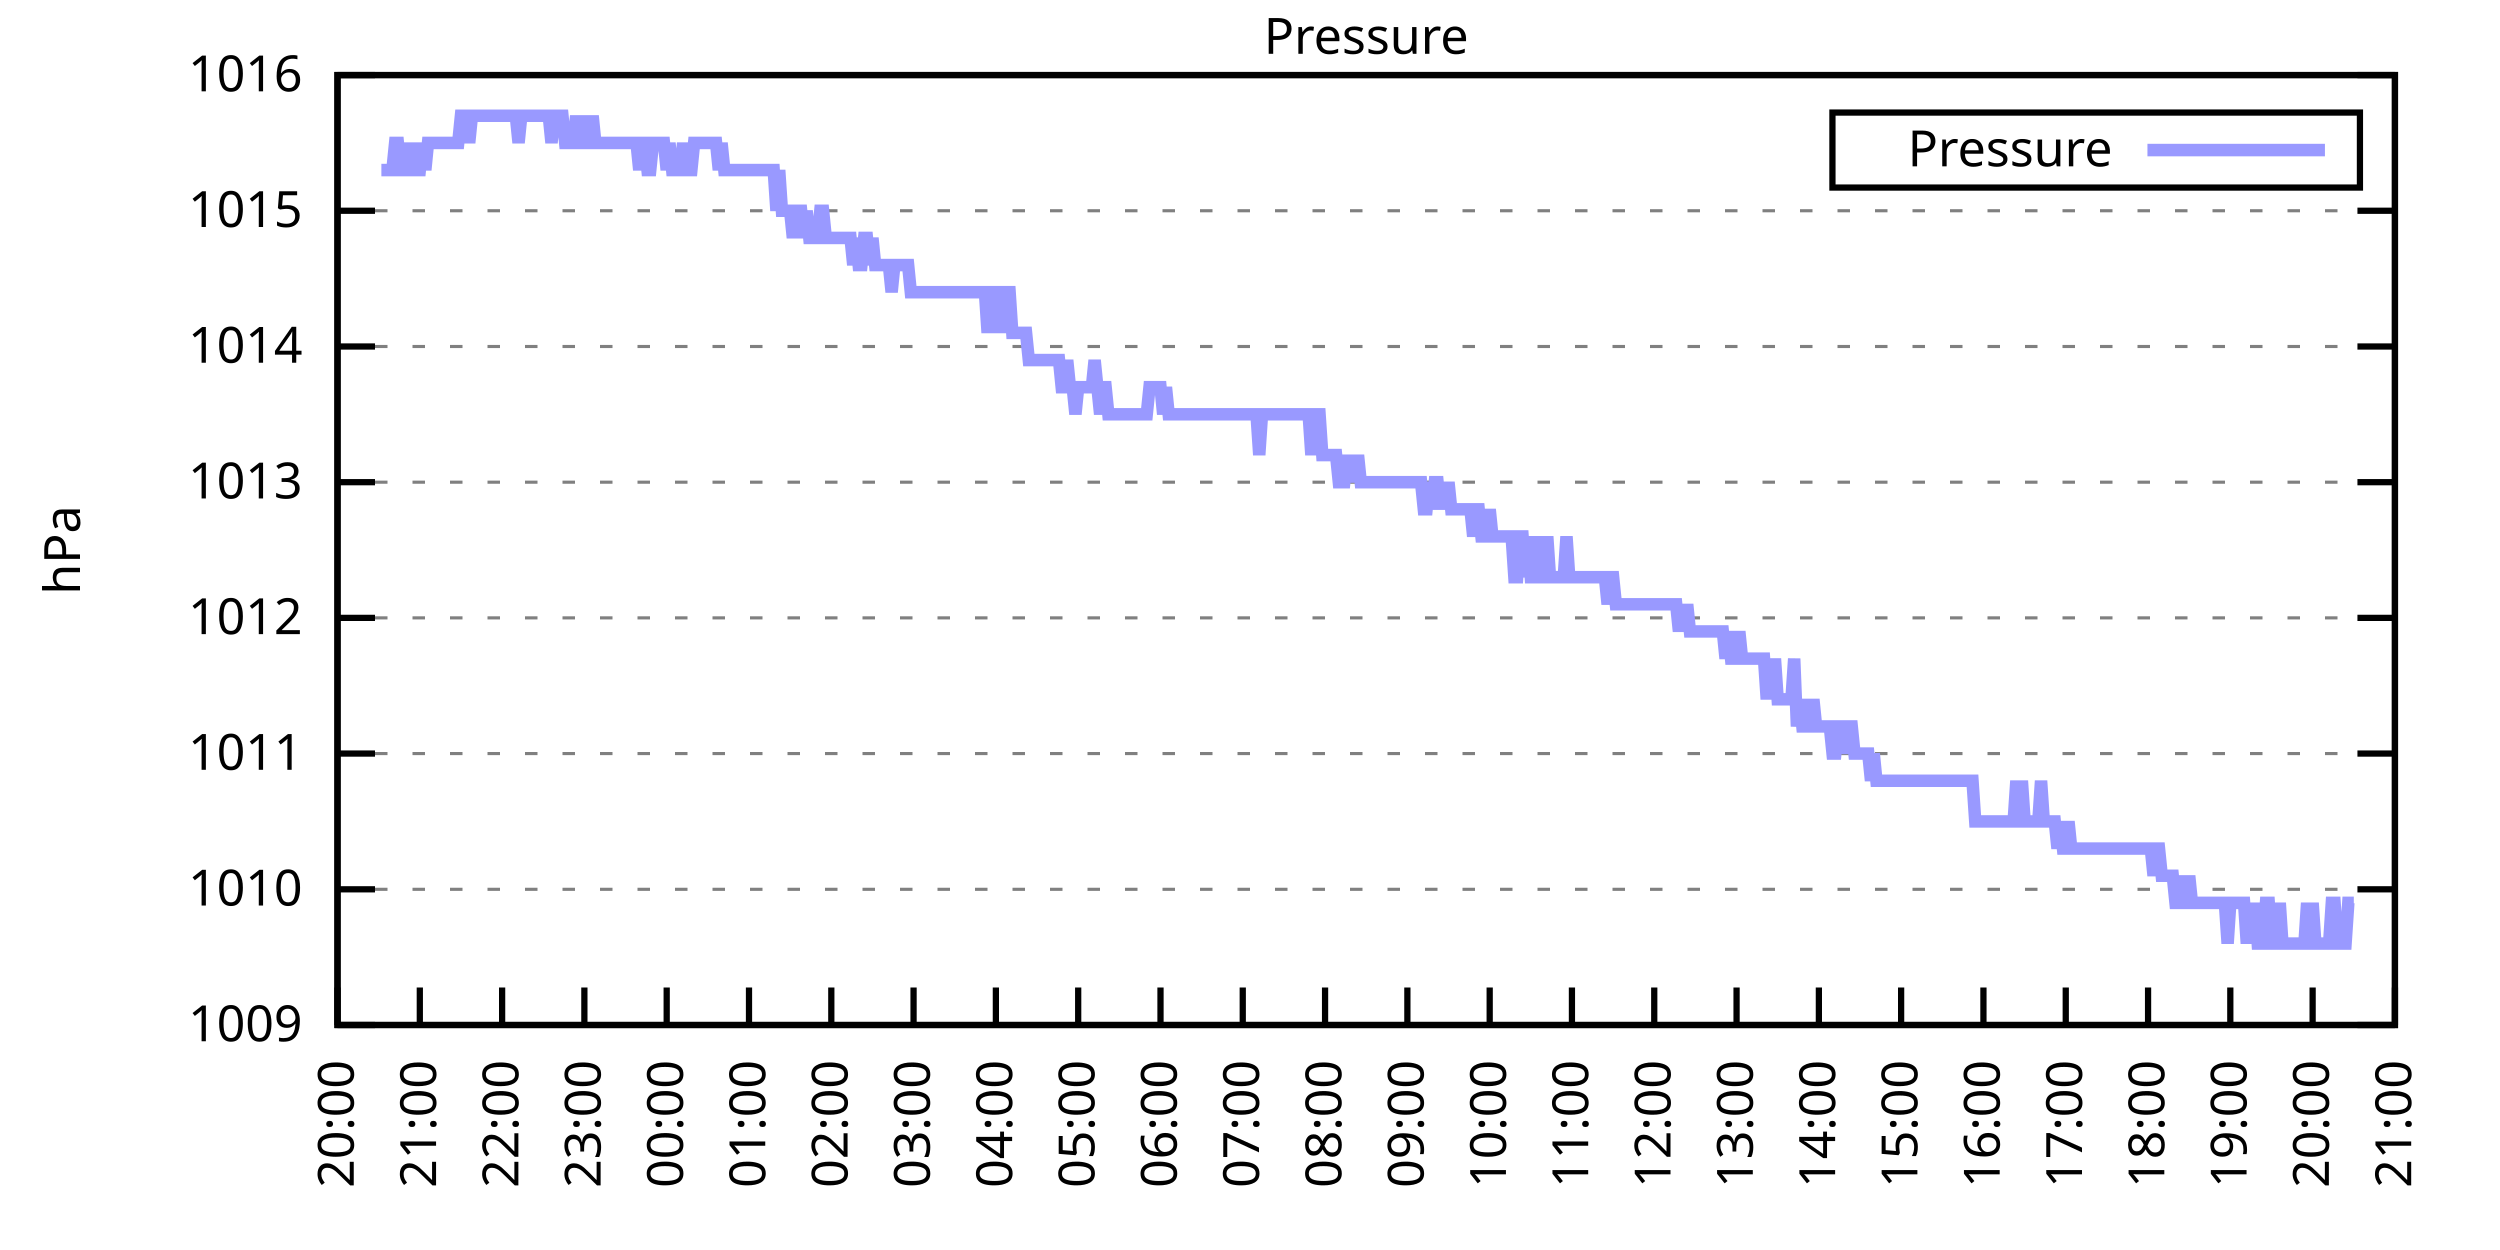
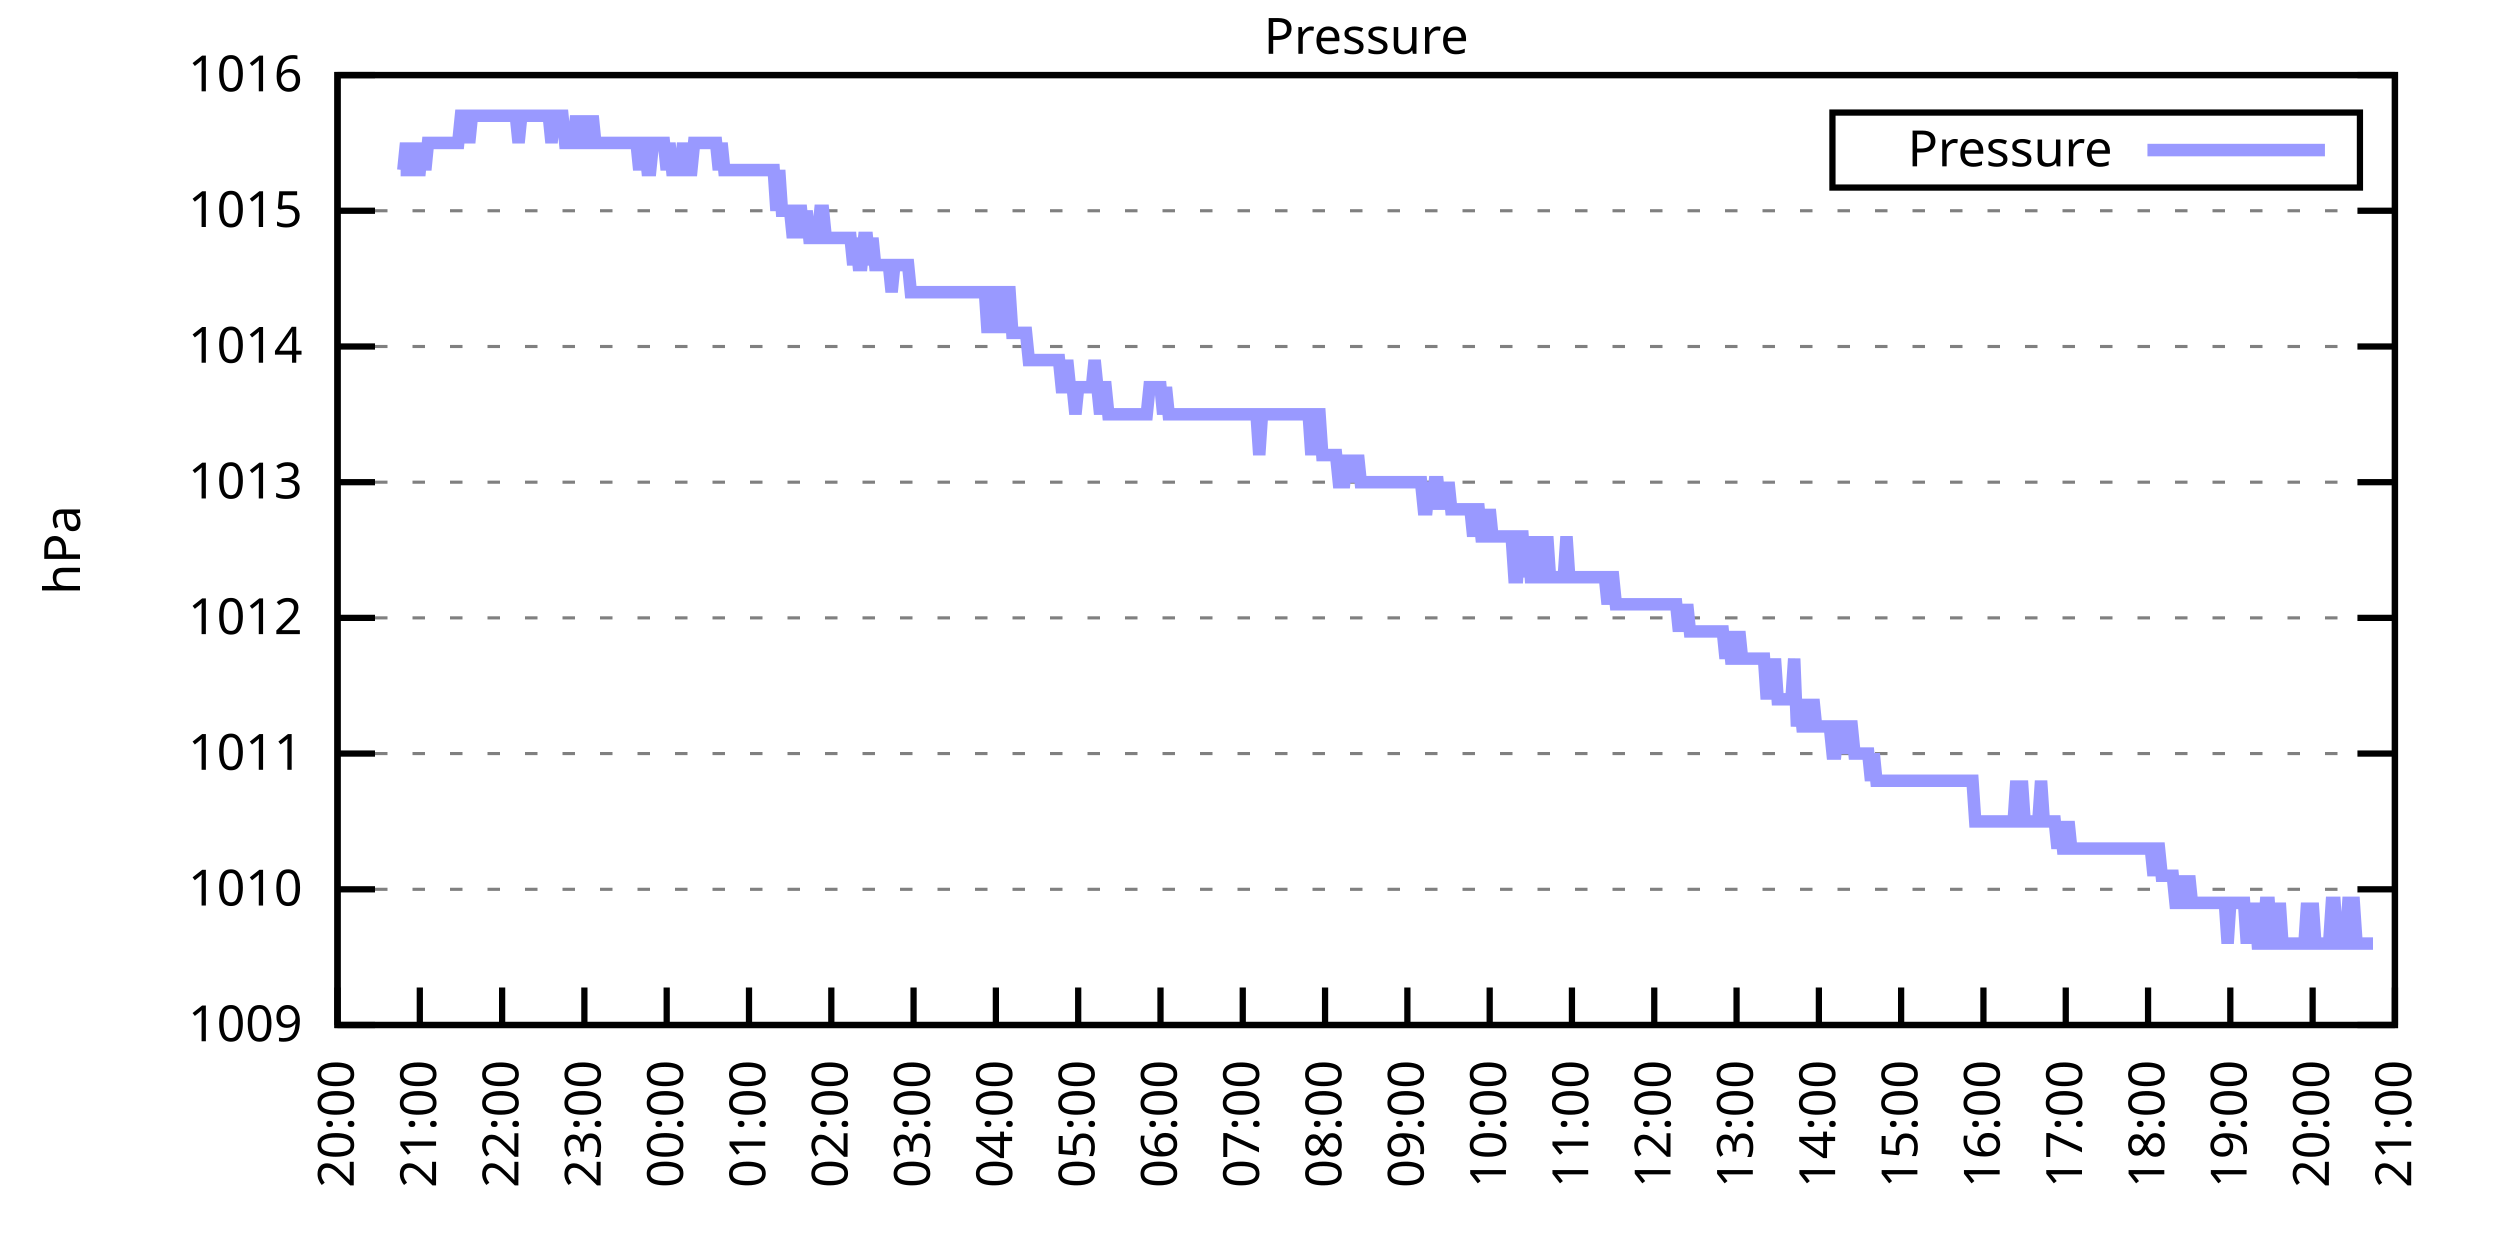
<svg xmlns="http://www.w3.org/2000/svg" xmlns:xlink="http://www.w3.org/1999/xlink" width="400" height="200" viewBox="0 0 400 200">
  <g id="gnuplot_canvas">
    <rect x="0" y="0" width="400" height="200" fill="none" />
    <defs>
      <circle id="gpDot" r="0.5" stroke-width="0.5" stroke="currentColor" />
      <path id="gpPt0" stroke-width="0.333" stroke="currentColor" d="M-1,0 h2 M0,-1 v2" />
      <path id="gpPt1" stroke-width="0.333" stroke="currentColor" d="M-1,-1 L1,1 M1,-1 L-1,1" />
      <path id="gpPt2" stroke-width="0.333" stroke="currentColor" d="M-1,0 L1,0 M0,-1 L0,1 M-1,-1 L1,1 M-1,1 L1,-1" />
      <rect id="gpPt3" stroke-width="0.333" stroke="currentColor" x="-1" y="-1" width="2" height="2" />
      <rect id="gpPt4" stroke-width="0.333" stroke="currentColor" fill="currentColor" x="-1" y="-1" width="2" height="2" />
      <circle id="gpPt5" stroke-width="0.333" stroke="currentColor" cx="0" cy="0" r="1" />
      <use xlink:href="#gpPt5" id="gpPt6" fill="currentColor" stroke="none" />
      <path id="gpPt7" stroke-width="0.333" stroke="currentColor" d="M0,-1.33 L-1.33,0.67 L1.33,0.67 z" />
      <use xlink:href="#gpPt7" id="gpPt8" fill="currentColor" stroke="none" />
      <use xlink:href="#gpPt7" id="gpPt9" stroke="currentColor" transform="rotate(180)" />
      <use xlink:href="#gpPt9" id="gpPt10" fill="currentColor" stroke="none" />
      <use xlink:href="#gpPt3" id="gpPt11" stroke="currentColor" transform="rotate(45)" />
      <use xlink:href="#gpPt11" id="gpPt12" fill="currentColor" stroke="none" />
      <path id="gpPt13" stroke-width="0.333" stroke="currentColor" d="M0,1.330 L1.265,0.411 L0.782,-1.067 L-0.782,-1.076 L-1.265,0.411 z" />
      <use xlink:href="#gpPt13" id="gpPt14" fill="currentColor" stroke="none" />
      <filter id="textbox" filterUnits="objectBoundingBox" x="0" y="0" height="1" width="1">
        <feFlood flood-color="white" flood-opacity="1" result="bgnd" />
        <feComposite in="SourceGraphic" in2="bgnd" operator="atop" />
      </filter>
      <filter id="greybox" filterUnits="objectBoundingBox" x="0" y="0" height="1" width="1">
        <feFlood flood-color="lightgrey" flood-opacity="1" result="grey" />
        <feComposite in="SourceGraphic" in2="grey" operator="atop" />
      </filter>
    </defs>
    <g fill="none" color="white" stroke="currentColor" stroke-width="1.00" stroke-linecap="butt" stroke-linejoin="miter">
</g>
    <g fill="none" color="black" stroke="currentColor" stroke-width="1.00" stroke-linecap="butt" stroke-linejoin="miter">
      <g stroke="none" shape-rendering="crispEdges">
        <polygon fill="rgb(255, 255, 255)" points="54.00,164.00 383.18,164.00 383.18,12.02 54.00,12.02 " />
      </g>
    </g>
    <g fill="none" color="black" stroke="currentColor" stroke-width="1.00" stroke-linecap="butt" stroke-linejoin="miter">
</g>
    <g fill="none" color="black" stroke="black" stroke-width="0.50" stroke-linecap="butt" stroke-linejoin="miter">
</g>
    <g fill="none" color="gray" stroke="currentColor" stroke-width="0.50" stroke-linecap="butt" stroke-linejoin="miter">
      <path stroke="gray" stroke-dasharray="2,4" class="gridline" d="M54.00,164.00 L383.19,164.00  " />
    </g>
    <g fill="none" color="gray" stroke="gray" stroke-width="1.00" stroke-linecap="butt" stroke-linejoin="miter">
</g>
    <g fill="none" color="black" stroke="currentColor" stroke-width="1.00" stroke-linecap="butt" stroke-linejoin="miter">
      <path stroke="black" d="M54.00,164.00 L60.00,164.00 M383.19,164.00 L377.19,164.00  " />
      <g transform="translate(48.40,166.60)" stroke="none" fill="black" font-family="Sans" font-size="8.00" text-anchor="end">
        <text>
          <tspan font-family="Sans"> 1009</tspan>
        </text>
      </g>
    </g>
    <g fill="none" color="black" stroke="currentColor" stroke-width="1.00" stroke-linecap="butt" stroke-linejoin="miter">
</g>
    <g fill="none" color="black" stroke="black" stroke-width="0.50" stroke-linecap="butt" stroke-linejoin="miter">
</g>
    <g fill="none" color="gray" stroke="currentColor" stroke-width="0.50" stroke-linecap="butt" stroke-linejoin="miter">
      <path stroke="gray" stroke-dasharray="2,4" class="gridline" d="M54.00,142.29 L383.19,142.29  " />
    </g>
    <g fill="none" color="gray" stroke="gray" stroke-width="1.00" stroke-linecap="butt" stroke-linejoin="miter">
</g>
    <g fill="none" color="black" stroke="currentColor" stroke-width="1.00" stroke-linecap="butt" stroke-linejoin="miter">
      <path stroke="black" d="M54.00,142.29 L60.00,142.29 M383.19,142.29 L377.19,142.29  " />
      <g transform="translate(48.40,144.89)" stroke="none" fill="black" font-family="Sans" font-size="8.00" text-anchor="end">
        <text>
          <tspan font-family="Sans"> 1010</tspan>
        </text>
      </g>
    </g>
    <g fill="none" color="black" stroke="currentColor" stroke-width="1.00" stroke-linecap="butt" stroke-linejoin="miter">
</g>
    <g fill="none" color="black" stroke="black" stroke-width="0.50" stroke-linecap="butt" stroke-linejoin="miter">
</g>
    <g fill="none" color="gray" stroke="currentColor" stroke-width="0.50" stroke-linecap="butt" stroke-linejoin="miter">
      <path stroke="gray" stroke-dasharray="2,4" class="gridline" d="M54.00,120.57 L383.19,120.57  " />
    </g>
    <g fill="none" color="gray" stroke="gray" stroke-width="1.00" stroke-linecap="butt" stroke-linejoin="miter">
</g>
    <g fill="none" color="black" stroke="currentColor" stroke-width="1.00" stroke-linecap="butt" stroke-linejoin="miter">
      <path stroke="black" d="M54.00,120.57 L60.00,120.57 M383.19,120.57 L377.19,120.57  " />
      <g transform="translate(48.40,123.17)" stroke="none" fill="black" font-family="Sans" font-size="8.00" text-anchor="end">
        <text>
          <tspan font-family="Sans"> 1011</tspan>
        </text>
      </g>
    </g>
    <g fill="none" color="black" stroke="currentColor" stroke-width="1.00" stroke-linecap="butt" stroke-linejoin="miter">
</g>
    <g fill="none" color="black" stroke="black" stroke-width="0.50" stroke-linecap="butt" stroke-linejoin="miter">
</g>
    <g fill="none" color="gray" stroke="currentColor" stroke-width="0.50" stroke-linecap="butt" stroke-linejoin="miter">
      <path stroke="gray" stroke-dasharray="2,4" class="gridline" d="M54.00,98.86 L383.19,98.86  " />
    </g>
    <g fill="none" color="gray" stroke="gray" stroke-width="1.00" stroke-linecap="butt" stroke-linejoin="miter">
</g>
    <g fill="none" color="black" stroke="currentColor" stroke-width="1.00" stroke-linecap="butt" stroke-linejoin="miter">
      <path stroke="black" d="M54.00,98.86 L60.00,98.86 M383.19,98.86 L377.19,98.86  " />
      <g transform="translate(48.40,101.46)" stroke="none" fill="black" font-family="Sans" font-size="8.00" text-anchor="end">
        <text>
          <tspan font-family="Sans"> 1012</tspan>
        </text>
      </g>
    </g>
    <g fill="none" color="black" stroke="currentColor" stroke-width="1.00" stroke-linecap="butt" stroke-linejoin="miter">
</g>
    <g fill="none" color="black" stroke="black" stroke-width="0.50" stroke-linecap="butt" stroke-linejoin="miter">
</g>
    <g fill="none" color="gray" stroke="currentColor" stroke-width="0.50" stroke-linecap="butt" stroke-linejoin="miter">
      <path stroke="gray" stroke-dasharray="2,4" class="gridline" d="M54.00,77.15 L383.19,77.15  " />
    </g>
    <g fill="none" color="gray" stroke="gray" stroke-width="1.00" stroke-linecap="butt" stroke-linejoin="miter">
</g>
    <g fill="none" color="black" stroke="currentColor" stroke-width="1.00" stroke-linecap="butt" stroke-linejoin="miter">
      <path stroke="black" d="M54.00,77.15 L60.00,77.15 M383.19,77.15 L377.19,77.15  " />
      <g transform="translate(48.40,79.75)" stroke="none" fill="black" font-family="Sans" font-size="8.00" text-anchor="end">
        <text>
          <tspan font-family="Sans"> 1013</tspan>
        </text>
      </g>
    </g>
    <g fill="none" color="black" stroke="currentColor" stroke-width="1.00" stroke-linecap="butt" stroke-linejoin="miter">
</g>
    <g fill="none" color="black" stroke="black" stroke-width="0.50" stroke-linecap="butt" stroke-linejoin="miter">
</g>
    <g fill="none" color="gray" stroke="currentColor" stroke-width="0.50" stroke-linecap="butt" stroke-linejoin="miter">
      <path stroke="gray" stroke-dasharray="2,4" class="gridline" d="M54.00,55.44 L383.19,55.44  " />
    </g>
    <g fill="none" color="gray" stroke="gray" stroke-width="1.00" stroke-linecap="butt" stroke-linejoin="miter">
</g>
    <g fill="none" color="black" stroke="currentColor" stroke-width="1.00" stroke-linecap="butt" stroke-linejoin="miter">
      <path stroke="black" d="M54.00,55.44 L60.00,55.44 M383.19,55.44 L377.19,55.44  " />
      <g transform="translate(48.40,58.04)" stroke="none" fill="black" font-family="Sans" font-size="8.00" text-anchor="end">
        <text>
          <tspan font-family="Sans"> 1014</tspan>
        </text>
      </g>
    </g>
    <g fill="none" color="black" stroke="currentColor" stroke-width="1.00" stroke-linecap="butt" stroke-linejoin="miter">
</g>
    <g fill="none" color="black" stroke="black" stroke-width="0.50" stroke-linecap="butt" stroke-linejoin="miter">
</g>
    <g fill="none" color="gray" stroke="currentColor" stroke-width="0.50" stroke-linecap="butt" stroke-linejoin="miter">
      <path stroke="gray" stroke-dasharray="2,4" class="gridline" d="M54.00,33.72 L383.19,33.72  " />
    </g>
    <g fill="none" color="gray" stroke="gray" stroke-width="1.00" stroke-linecap="butt" stroke-linejoin="miter">
</g>
    <g fill="none" color="black" stroke="currentColor" stroke-width="1.00" stroke-linecap="butt" stroke-linejoin="miter">
      <path stroke="black" d="M54.00,33.72 L60.00,33.72 M383.19,33.72 L377.19,33.72  " />
      <g transform="translate(48.40,36.32)" stroke="none" fill="black" font-family="Sans" font-size="8.00" text-anchor="end">
        <text>
          <tspan font-family="Sans"> 1015</tspan>
        </text>
      </g>
    </g>
    <g fill="none" color="black" stroke="currentColor" stroke-width="1.00" stroke-linecap="butt" stroke-linejoin="miter">
</g>
    <g fill="none" color="black" stroke="black" stroke-width="0.50" stroke-linecap="butt" stroke-linejoin="miter">
</g>
    <g fill="none" color="gray" stroke="currentColor" stroke-width="0.50" stroke-linecap="butt" stroke-linejoin="miter">
      <path stroke="gray" stroke-dasharray="2,4" class="gridline" d="M54.00,12.01 L383.19,12.01  " />
    </g>
    <g fill="none" color="gray" stroke="gray" stroke-width="1.00" stroke-linecap="butt" stroke-linejoin="miter">
</g>
    <g fill="none" color="black" stroke="currentColor" stroke-width="1.00" stroke-linecap="butt" stroke-linejoin="miter">
      <path stroke="black" d="M54.00,12.01 L60.00,12.01 M383.19,12.01 L377.19,12.01  " />
      <g transform="translate(48.40,14.61)" stroke="none" fill="black" font-family="Sans" font-size="8.00" text-anchor="end">
        <text>
          <tspan font-family="Sans"> 1016</tspan>
        </text>
      </g>
    </g>
    <g fill="none" color="black" stroke="currentColor" stroke-width="1.00" stroke-linecap="butt" stroke-linejoin="miter">
      <path stroke="black" d="M54.00,164.00 L54.00,158.00  " />
      <g transform="translate(56.60,169.60) rotate(270.00)" stroke="none" fill="black" font-family="Sans" font-size="8.00" text-anchor="end">
        <text>
          <tspan font-family="Sans">20:00</tspan>
        </text>
      </g>
    </g>
    <g fill="none" color="black" stroke="currentColor" stroke-width="1.00" stroke-linecap="butt" stroke-linejoin="miter">
      <path stroke="black" d="M67.17,164.00 L67.17,158.00  " />
      <g transform="translate(69.77,169.60) rotate(270.00)" stroke="none" fill="black" font-family="Sans" font-size="8.00" text-anchor="end">
        <text>
          <tspan font-family="Sans">21:00</tspan>
        </text>
      </g>
    </g>
    <g fill="none" color="black" stroke="currentColor" stroke-width="1.00" stroke-linecap="butt" stroke-linejoin="miter">
      <path stroke="black" d="M80.34,164.00 L80.34,158.00  " />
      <g transform="translate(82.94,169.60) rotate(270.00)" stroke="none" fill="black" font-family="Sans" font-size="8.00" text-anchor="end">
        <text>
          <tspan font-family="Sans">22:00</tspan>
        </text>
      </g>
    </g>
    <g fill="none" color="black" stroke="currentColor" stroke-width="1.00" stroke-linecap="butt" stroke-linejoin="miter">
      <path stroke="black" d="M93.50,164.00 L93.50,158.00  " />
      <g transform="translate(96.10,169.60) rotate(270.00)" stroke="none" fill="black" font-family="Sans" font-size="8.00" text-anchor="end">
        <text>
          <tspan font-family="Sans">23:00</tspan>
        </text>
      </g>
    </g>
    <g fill="none" color="black" stroke="currentColor" stroke-width="1.00" stroke-linecap="butt" stroke-linejoin="miter">
      <path stroke="black" d="M106.67,164.00 L106.67,158.00  " />
      <g transform="translate(109.27,169.60) rotate(270.00)" stroke="none" fill="black" font-family="Sans" font-size="8.00" text-anchor="end">
        <text>
          <tspan font-family="Sans">00:00</tspan>
        </text>
      </g>
    </g>
    <g fill="none" color="black" stroke="currentColor" stroke-width="1.00" stroke-linecap="butt" stroke-linejoin="miter">
      <path stroke="black" d="M119.84,164.00 L119.84,158.00  " />
      <g transform="translate(122.44,169.60) rotate(270.00)" stroke="none" fill="black" font-family="Sans" font-size="8.00" text-anchor="end">
        <text>
          <tspan font-family="Sans">01:00</tspan>
        </text>
      </g>
    </g>
    <g fill="none" color="black" stroke="currentColor" stroke-width="1.00" stroke-linecap="butt" stroke-linejoin="miter">
      <path stroke="black" d="M133.01,164.00 L133.01,158.00  " />
      <g transform="translate(135.61,169.60) rotate(270.00)" stroke="none" fill="black" font-family="Sans" font-size="8.00" text-anchor="end">
        <text>
          <tspan font-family="Sans">02:00</tspan>
        </text>
      </g>
    </g>
    <g fill="none" color="black" stroke="currentColor" stroke-width="1.00" stroke-linecap="butt" stroke-linejoin="miter">
      <path stroke="black" d="M146.17,164.00 L146.17,158.00  " />
      <g transform="translate(148.77,169.60) rotate(270.00)" stroke="none" fill="black" font-family="Sans" font-size="8.00" text-anchor="end">
        <text>
          <tspan font-family="Sans">03:00</tspan>
        </text>
      </g>
    </g>
    <g fill="none" color="black" stroke="currentColor" stroke-width="1.00" stroke-linecap="butt" stroke-linejoin="miter">
      <path stroke="black" d="M159.34,164.00 L159.34,158.00  " />
      <g transform="translate(161.94,169.60) rotate(270.00)" stroke="none" fill="black" font-family="Sans" font-size="8.00" text-anchor="end">
        <text>
          <tspan font-family="Sans">04:00</tspan>
        </text>
      </g>
    </g>
    <g fill="none" color="black" stroke="currentColor" stroke-width="1.00" stroke-linecap="butt" stroke-linejoin="miter">
      <path stroke="black" d="M172.51,164.00 L172.51,158.00  " />
      <g transform="translate(175.11,169.60) rotate(270.00)" stroke="none" fill="black" font-family="Sans" font-size="8.00" text-anchor="end">
        <text>
          <tspan font-family="Sans">05:00</tspan>
        </text>
      </g>
    </g>
    <g fill="none" color="black" stroke="currentColor" stroke-width="1.00" stroke-linecap="butt" stroke-linejoin="miter">
      <path stroke="black" d="M185.68,164.00 L185.68,158.00  " />
      <g transform="translate(188.28,169.60) rotate(270.00)" stroke="none" fill="black" font-family="Sans" font-size="8.00" text-anchor="end">
        <text>
          <tspan font-family="Sans">06:00</tspan>
        </text>
      </g>
    </g>
    <g fill="none" color="black" stroke="currentColor" stroke-width="1.00" stroke-linecap="butt" stroke-linejoin="miter">
      <path stroke="black" d="M198.84,164.00 L198.84,158.00  " />
      <g transform="translate(201.44,169.60) rotate(270.00)" stroke="none" fill="black" font-family="Sans" font-size="8.00" text-anchor="end">
        <text>
          <tspan font-family="Sans">07:00</tspan>
        </text>
      </g>
    </g>
    <g fill="none" color="black" stroke="currentColor" stroke-width="1.00" stroke-linecap="butt" stroke-linejoin="miter">
      <path stroke="black" d="M212.01,164.00 L212.01,158.00  " />
      <g transform="translate(214.61,169.60) rotate(270.00)" stroke="none" fill="black" font-family="Sans" font-size="8.00" text-anchor="end">
        <text>
          <tspan font-family="Sans">08:00</tspan>
        </text>
      </g>
    </g>
    <g fill="none" color="black" stroke="currentColor" stroke-width="1.00" stroke-linecap="butt" stroke-linejoin="miter">
      <path stroke="black" d="M225.18,164.00 L225.18,158.00  " />
      <g transform="translate(227.78,169.60) rotate(270.00)" stroke="none" fill="black" font-family="Sans" font-size="8.00" text-anchor="end">
        <text>
          <tspan font-family="Sans">09:00</tspan>
        </text>
      </g>
    </g>
    <g fill="none" color="black" stroke="currentColor" stroke-width="1.00" stroke-linecap="butt" stroke-linejoin="miter">
      <path stroke="black" d="M238.35,164.00 L238.35,158.00  " />
      <g transform="translate(240.95,169.60) rotate(270.00)" stroke="none" fill="black" font-family="Sans" font-size="8.00" text-anchor="end">
        <text>
          <tspan font-family="Sans">10:00</tspan>
        </text>
      </g>
    </g>
    <g fill="none" color="black" stroke="currentColor" stroke-width="1.00" stroke-linecap="butt" stroke-linejoin="miter">
      <path stroke="black" d="M251.51,164.00 L251.51,158.00  " />
      <g transform="translate(254.11,169.60) rotate(270.00)" stroke="none" fill="black" font-family="Sans" font-size="8.00" text-anchor="end">
        <text>
          <tspan font-family="Sans">11:00</tspan>
        </text>
      </g>
    </g>
    <g fill="none" color="black" stroke="currentColor" stroke-width="1.00" stroke-linecap="butt" stroke-linejoin="miter">
      <path stroke="black" d="M264.68,164.00 L264.68,158.00  " />
      <g transform="translate(267.28,169.60) rotate(270.00)" stroke="none" fill="black" font-family="Sans" font-size="8.00" text-anchor="end">
        <text>
          <tspan font-family="Sans">12:00</tspan>
        </text>
      </g>
    </g>
    <g fill="none" color="black" stroke="currentColor" stroke-width="1.00" stroke-linecap="butt" stroke-linejoin="miter">
      <path stroke="black" d="M277.85,164.00 L277.85,158.00  " />
      <g transform="translate(280.45,169.60) rotate(270.00)" stroke="none" fill="black" font-family="Sans" font-size="8.00" text-anchor="end">
        <text>
          <tspan font-family="Sans">13:00</tspan>
        </text>
      </g>
    </g>
    <g fill="none" color="black" stroke="currentColor" stroke-width="1.00" stroke-linecap="butt" stroke-linejoin="miter">
      <path stroke="black" d="M291.02,164.00 L291.02,158.00  " />
      <g transform="translate(293.62,169.60) rotate(270.00)" stroke="none" fill="black" font-family="Sans" font-size="8.00" text-anchor="end">
        <text>
          <tspan font-family="Sans">14:00</tspan>
        </text>
      </g>
    </g>
    <g fill="none" color="black" stroke="currentColor" stroke-width="1.00" stroke-linecap="butt" stroke-linejoin="miter">
      <path stroke="black" d="M304.18,164.00 L304.18,158.00  " />
      <g transform="translate(306.78,169.60) rotate(270.00)" stroke="none" fill="black" font-family="Sans" font-size="8.00" text-anchor="end">
        <text>
          <tspan font-family="Sans">15:00</tspan>
        </text>
      </g>
    </g>
    <g fill="none" color="black" stroke="currentColor" stroke-width="1.00" stroke-linecap="butt" stroke-linejoin="miter">
      <path stroke="black" d="M317.35,164.00 L317.35,158.00  " />
      <g transform="translate(319.95,169.60) rotate(270.00)" stroke="none" fill="black" font-family="Sans" font-size="8.00" text-anchor="end">
        <text>
          <tspan font-family="Sans">16:00</tspan>
        </text>
      </g>
    </g>
    <g fill="none" color="black" stroke="currentColor" stroke-width="1.00" stroke-linecap="butt" stroke-linejoin="miter">
      <path stroke="black" d="M330.52,164.00 L330.52,158.00  " />
      <g transform="translate(333.12,169.60) rotate(270.00)" stroke="none" fill="black" font-family="Sans" font-size="8.00" text-anchor="end">
        <text>
          <tspan font-family="Sans">17:00</tspan>
        </text>
      </g>
    </g>
    <g fill="none" color="black" stroke="currentColor" stroke-width="1.00" stroke-linecap="butt" stroke-linejoin="miter">
      <path stroke="black" d="M343.69,164.00 L343.69,158.00  " />
      <g transform="translate(346.29,169.60) rotate(270.00)" stroke="none" fill="black" font-family="Sans" font-size="8.00" text-anchor="end">
        <text>
          <tspan font-family="Sans">18:00</tspan>
        </text>
      </g>
    </g>
    <g fill="none" color="black" stroke="currentColor" stroke-width="1.00" stroke-linecap="butt" stroke-linejoin="miter">
      <path stroke="black" d="M356.85,164.00 L356.85,158.00  " />
      <g transform="translate(359.45,169.60) rotate(270.00)" stroke="none" fill="black" font-family="Sans" font-size="8.00" text-anchor="end">
        <text>
          <tspan font-family="Sans">19:00</tspan>
        </text>
      </g>
    </g>
    <g fill="none" color="black" stroke="currentColor" stroke-width="1.00" stroke-linecap="butt" stroke-linejoin="miter">
      <path stroke="black" d="M370.02,164.00 L370.02,158.00  " />
      <g transform="translate(372.62,169.60) rotate(270.00)" stroke="none" fill="black" font-family="Sans" font-size="8.00" text-anchor="end">
        <text>
          <tspan font-family="Sans">20:00</tspan>
        </text>
      </g>
    </g>
    <g fill="none" color="black" stroke="currentColor" stroke-width="1.00" stroke-linecap="butt" stroke-linejoin="miter">
      <path stroke="black" d="M383.19,164.00 L383.19,158.00  " />
      <g transform="translate(385.79,169.60) rotate(270.00)" stroke="none" fill="black" font-family="Sans" font-size="8.00" text-anchor="end">
        <text>
          <tspan font-family="Sans">21:00</tspan>
        </text>
      </g>
    </g>
    <g fill="none" color="black" stroke="currentColor" stroke-width="1.00" stroke-linecap="butt" stroke-linejoin="miter">
</g>
    <g fill="none" color="black" stroke="currentColor" stroke-width="1.00" stroke-linecap="butt" stroke-linejoin="miter">
      <path stroke="black" d="M54.00,12.01 L54.00,164.00 L383.19,164.00 L383.19,12.01 L54.00,12.01 Z  " />
    </g>
    <g fill="none" color="black" stroke="currentColor" stroke-width="1.00" stroke-linecap="butt" stroke-linejoin="miter">
</g>
    <g fill="none" color="black" stroke="currentColor" stroke-width="1.00" stroke-linecap="butt" stroke-linejoin="miter">
      <path stroke="black" d="M293.19,30.01 L293.19,18.01 L377.59,18.01 L377.59,30.01 L293.19,30.01 Z  " />
    </g>
    <g id="Pressure_plot_1">
      <g fill="none" color="white" stroke="black" stroke-width="2.00" stroke-linecap="butt" stroke-linejoin="miter">
</g>
      <g fill="none" color="black" stroke="currentColor" stroke-width="2.00" stroke-linecap="butt" stroke-linejoin="miter">
        <g transform="translate(337.99,26.61)" stroke="none" fill="black" font-family="Sans" font-size="8.00" text-anchor="end">
          <text>
            <tspan font-family="Sans">Pressure</tspan>
          </text>
        </g>
      </g>
      <g fill="none" color="black" stroke="currentColor" stroke-width="2.00" stroke-linecap="butt" stroke-linejoin="miter">
-         <path stroke="rgb(153, 153, 255)" d="M343.59,24.01 L371.99,24.01 M61.02,27.21 L61.46,27.21 L61.90,27.21 L62.34,27.21 L62.78,27.21 L63.22,22.87   L63.66,22.87 L64.10,27.21 L64.53,27.21 L64.97,22.87 L65.41,27.21 L65.85,22.87 L66.29,27.21 L66.73,27.21   L67.17,27.21 L67.61,22.87 L68.05,27.21 L68.48,22.87 L68.92,22.87 L69.36,22.87 L69.80,22.87 L70.24,22.87   L70.68,22.87 L71.12,22.87 L71.56,22.87 L72.00,22.87 L72.43,22.87 L72.87,22.87 L73.31,22.87 L73.75,18.52   L74.19,18.52 L74.63,18.52 L75.07,22.87 L75.51,18.52 L75.95,18.52 L76.38,18.52 L76.82,18.52 L77.26,18.52   L77.70,18.52 L78.14,18.52 L78.58,18.52 L79.02,18.52 L79.46,18.52 L79.90,18.52 L80.34,18.52 L80.77,18.52   L81.21,18.52 L81.65,18.52 L82.09,18.52 L82.53,18.52 L82.97,22.87 L83.41,18.52 L83.85,18.52 L84.29,18.52   L84.72,18.52 L85.16,18.52 L85.60,18.52 L86.04,18.52 L86.48,18.52 L86.92,18.52 L87.36,18.52 L87.80,18.52   L88.24,22.87 L88.67,18.52 L89.11,18.52 L89.55,18.52 L89.99,18.52 L90.43,22.87 L90.87,22.87 L91.31,22.87   L91.75,22.87 L92.19,18.52 L92.62,22.87 L93.06,22.87 L93.50,18.52 L93.94,22.87 L94.38,22.87 L94.82,18.52   L95.26,22.87 L95.70,22.87 L96.14,22.87 L96.58,22.87 L97.01,22.87 L97.45,22.87 L97.89,22.87 L98.33,22.87   L98.77,22.87 L99.21,22.87 L99.65,22.87 L100.09,22.87 L100.53,22.87 L100.96,22.87 L101.40,22.87 L101.84,22.87   L102.28,27.21 L102.72,22.87 L103.16,22.87 L103.60,27.21 L104.04,27.21 L104.48,22.87 L104.91,22.87 L105.35,22.87   L105.79,22.87 L106.23,22.87 L106.67,27.21 L107.11,22.87 L107.55,27.21 L107.99,27.21 L108.43,27.21 L108.87,27.21   L109.30,22.87 L109.74,27.21 L110.18,27.21 L110.62,27.21 L111.06,22.87 L111.50,22.87 L111.94,22.87 L112.38,22.87   L112.82,22.87 L113.25,22.87 L113.69,22.87 L114.13,22.87 L114.57,22.87 L115.01,27.21 L115.45,22.87 L115.89,27.21   L116.33,27.21 L116.77,27.21 L117.20,27.21 L117.64,27.21 L118.08,27.21 L118.52,27.21 L118.96,27.21 L119.40,27.21   L119.84,27.21 L120.28,27.21 L120.72,27.21 L121.15,27.21 L121.59,27.21 L122.03,27.21 L122.47,27.21 L122.91,27.21   L123.35,27.21 L123.79,27.21 L124.23,33.72 L124.67,27.21 L125.11,33.72 L125.54,33.72 L125.98,33.72 L126.42,33.72   L126.86,38.07 L127.30,33.72 L127.74,33.72 L128.18,33.72 L128.62,38.07 L129.06,33.72 L129.49,38.07 L129.93,38.07   L130.37,38.07 L130.81,38.07 L131.25,33.72 L131.69,33.72 L132.13,38.07 L132.57,38.07 L133.01,38.07 L133.44,38.07   L133.88,38.07 L134.32,38.07 L134.76,38.07 L135.20,38.07 L135.64,38.07 L136.08,38.07 L136.52,42.41 L136.96,38.07   L137.39,42.41 L137.83,42.41 L138.27,38.07 L138.71,38.07 L139.15,42.41 L139.59,38.07 L140.03,42.41 L140.47,42.41   L140.91,42.41 L141.35,42.41 L141.78,42.41 L142.22,42.41 L142.66,46.75 L143.10,42.41 L143.54,42.41 L143.98,42.41   L144.42,42.41 L144.86,42.41 L145.30,42.41 L145.73,46.75 L146.17,46.75 L146.61,46.75 L147.05,46.75 L147.49,46.75   L147.93,46.75 L148.37,46.75 L148.81,46.75 L149.25,46.75 L149.68,46.75 L150.12,46.75 L150.56,46.75 L151.00,46.75   L151.44,46.75 L151.88,46.75 L152.32,46.75 L152.76,46.75 L153.20,46.75 L153.63,46.75 L154.07,46.75 L154.51,46.75   L154.95,46.75 L155.39,46.75 L155.83,46.75 L156.27,46.75 L156.71,46.75 L157.15,46.75 L157.59,46.75 L158.02,53.26   L158.46,46.75 L158.90,46.75 L159.34,53.26 L159.78,46.75 L160.22,53.26 L160.66,46.75 L161.10,46.75 L161.54,46.75   L161.97,53.26 L162.41,53.26 L162.85,53.26 L163.29,53.26 L163.73,53.26 L164.17,53.26 L164.61,57.61 L165.05,57.61   L165.49,57.61 L165.92,57.61 L166.36,57.61 L166.80,57.61 L167.24,57.61 L167.68,57.61 L168.12,57.61 L168.56,57.61   L169.00,57.61 L169.44,57.61 L169.87,61.95 L170.31,61.95 L170.75,57.61 L171.19,61.95 L171.63,61.95 L172.07,66.29   L172.51,61.95 L172.95,61.95 L173.39,61.95 L173.83,61.95 L174.26,61.95 L174.70,61.95 L175.14,57.61 L175.58,61.95   L176.02,66.29 L176.46,61.95 L176.90,61.95 L177.34,66.29 L177.78,66.29 L178.21,66.29 L178.65,66.29 L179.09,66.29   L179.53,66.29 L179.97,66.29 L180.41,66.29 L180.85,66.29 L181.29,66.29 L181.73,66.29 L182.16,66.29 L182.60,66.29   L183.04,66.29 L183.48,66.29 L183.92,61.95 L184.36,61.95 L184.80,61.95 L185.24,61.95 L185.68,61.95 L186.11,66.29   L186.55,61.95 L186.99,66.29 L187.43,66.29 L187.87,66.29 L188.31,66.29 L188.75,66.29 L189.19,66.29 L189.63,66.29   L190.07,66.29 L190.50,66.29 L190.94,66.29 L191.38,66.29 L191.82,66.29 L192.26,66.29 L192.70,66.29 L193.14,66.29   L193.58,66.29 L194.02,66.29 L194.45,66.29 L194.89,66.29 L195.33,66.29 L195.77,66.29 L196.21,66.29 L196.65,66.29   L197.09,66.29 L197.53,66.29 L197.97,66.29 L198.40,66.29 L198.84,66.29 L199.28,66.29 L199.72,66.29 L200.16,66.29   L200.60,66.29 L201.04,66.29 L201.48,72.81 L201.92,66.29 L202.35,66.29 L202.79,66.29 L203.23,66.29 L203.67,66.29   L204.11,66.29 L204.55,66.29 L204.99,66.29 L205.43,66.29 L205.87,66.29 L206.31,66.29 L206.74,66.29 L207.18,66.29   L207.62,66.29 L208.06,66.29 L208.50,66.29 L208.94,66.29 L209.38,66.29 L209.82,72.81 L210.26,66.29 L210.69,66.29   L211.13,66.29 L211.57,72.81 L212.01,72.81 L212.45,72.81 L212.89,72.81 L213.33,72.81 L213.77,72.81 L214.21,77.15   L214.64,77.15 L215.08,77.15 L215.52,72.81 L215.96,77.15 L216.40,72.81 L216.84,77.15 L217.28,72.81 L217.72,77.15   L218.16,77.15 L218.60,77.15 L219.03,77.15 L219.47,77.15 L219.91,77.15 L220.35,77.15 L220.79,77.15 L221.23,77.15   L221.67,77.15 L222.11,77.15 L222.55,77.15 L222.98,77.15 L223.42,77.15 L223.86,77.15 L224.30,77.15 L224.74,77.15   L225.18,77.15 L225.62,77.15 L226.06,77.15 L226.50,77.15 L226.93,77.15 L227.37,77.15 L227.81,81.49 L228.25,81.49   L228.69,77.15 L229.13,81.49 L229.57,77.15 L230.01,77.15 L230.45,81.49 L230.88,77.15 L231.32,81.49 L231.76,77.15   L232.20,81.49 L232.64,81.49 L233.08,81.49 L233.52,81.49 L233.96,81.49 L234.40,81.49 L234.84,81.49 L235.27,81.49   L235.71,85.83 L236.15,81.49 L236.59,81.49 L237.03,85.83 L237.47,85.83 L237.91,85.83 L238.35,81.49 L238.79,85.83   L239.22,85.83 L239.66,85.83 L240.10,85.83 L240.54,85.83 L240.98,85.83 L241.42,85.83 L241.86,85.83 L242.30,92.35   L242.74,92.35 L243.17,85.83 L243.61,85.83 L244.05,92.35 L244.49,85.83 L244.93,92.35 L245.37,92.35 L245.81,85.83   L246.25,92.35 L246.69,92.35 L247.12,92.35 L247.56,85.83 L248.00,92.35 L248.44,92.35 L248.88,92.35 L249.32,92.35   L249.76,92.35 L250.20,92.35 L250.64,85.83 L251.08,92.35 L251.51,92.35 L251.95,92.35 L252.39,92.35 L252.83,92.35   L253.27,92.35 L253.71,92.35 L254.15,92.35 L254.59,92.35 L255.03,92.35 L255.46,92.35 L255.90,92.35 L256.34,92.35   L256.78,92.35 L257.22,96.69 L257.66,92.35 L258.10,92.35 L258.54,96.69 L258.98,96.69 L259.41,96.69 L259.85,96.69   L260.29,96.69 L260.73,96.69 L261.17,96.69 L261.61,96.69 L262.05,96.69 L262.49,96.69 L262.93,96.69 L263.36,96.69   L263.80,96.69 L264.24,96.69 L264.68,96.69 L265.12,96.69 L265.56,96.69 L266.00,96.69 L266.44,96.69 L266.88,96.69   L267.32,96.69 L267.75,96.69 L268.19,96.69 L268.63,101.03 L269.07,96.69 L269.51,101.03 L269.95,96.69 L270.39,101.03   L270.83,101.03 L271.27,101.03 L271.70,101.03 L272.14,101.03 L272.58,101.03 L273.02,101.03 L273.46,101.03 L273.90,101.03   L274.34,101.03 L274.78,101.03 L275.22,101.03 L275.65,101.03 L276.09,105.38 L276.53,101.03 L276.97,105.38 L277.41,105.38   L277.85,105.38 L278.29,101.03 L278.73,105.38 L279.17,105.38 L279.60,105.38 L280.04,105.38 L280.48,105.38 L280.92,105.38   L281.36,105.38 L281.80,105.38 L282.24,105.38 L282.68,111.89 L283.12,105.38 L283.56,111.89 L283.99,105.38 L284.43,111.89   L284.87,111.89 L285.31,111.89 L285.75,111.89 L286.19,111.89 L286.63,111.89 L287.07,105.38 L287.51,116.23 L287.94,111.89   L288.38,116.23 L288.82,116.23 L289.26,111.89 L289.70,116.23 L290.14,111.89 L290.58,116.23 L291.02,116.23 L291.46,116.23   L291.89,116.23 L292.33,116.23 L292.77,116.23 L293.21,120.57 L293.65,120.57 L294.09,116.23 L294.53,116.23 L294.97,116.23   L295.41,120.57 L295.84,116.23 L296.28,116.23 L296.72,120.57 L297.16,120.57 L297.60,120.57 L298.04,120.57 L298.48,120.57   L298.92,120.57 L299.36,124.92 L299.80,120.57 L300.23,124.92 L300.67,124.92 L301.11,124.92 L301.55,124.92 L301.99,124.92   L302.43,124.92 L302.87,124.92 L303.31,124.92 L303.75,124.92 L304.18,124.92 L304.62,124.92 L305.06,124.92 L305.50,124.92   L305.94,124.92 L306.38,124.92 L306.82,124.92 L307.26,124.92 L307.70,124.92 L308.13,124.92 L308.57,124.92 L309.01,124.92   L309.45,124.92 L309.89,124.92 L310.33,124.92 L310.77,124.92 L311.21,124.92 L311.65,124.92 L312.08,124.92 L312.52,124.92   L312.96,124.92 L313.40,124.92 L313.84,124.92 L314.28,124.92 L314.72,124.92 L315.16,124.92 L315.60,124.92 L316.04,131.43   L316.47,131.43 L316.91,131.43 L317.35,131.43 L317.79,131.43 L318.23,131.43 L318.67,131.43 L319.11,131.43 L319.55,131.43   L319.99,131.43 L320.42,131.43 L320.86,131.43 L321.30,131.43 L321.74,131.43 L322.18,131.43 L322.62,124.92 L323.06,131.43   L323.50,124.92 L323.94,131.43 L324.37,131.43 L324.81,131.43 L325.25,131.43 L325.69,131.43 L326.13,131.43 L326.57,124.92   L327.01,131.43 L327.45,131.43 L327.89,131.43 L328.33,131.43 L328.76,131.43 L329.20,135.77 L329.64,131.43 L330.08,135.77   L330.52,135.77 L330.96,131.43 L331.40,135.77 L331.84,135.77 L332.28,135.77 L332.71,135.77 L333.15,135.77 L333.59,135.77   L334.03,135.77 L334.47,135.77 L334.91,135.77 L335.35,135.77 L335.79,135.77 L336.23,135.77 L336.66,135.77 L337.10,135.77   L337.54,135.77 L337.98,135.77 L338.42,135.77 L338.86,135.77 L339.30,135.77 L339.74,135.77 L340.18,135.77 L340.61,135.77   L341.05,135.77 L341.49,135.77 L341.93,135.77 L342.37,135.77 L342.81,135.77 L343.25,135.77 L343.69,135.77 L344.13,135.77   L344.57,140.12 L345.00,135.77 L345.44,135.77 L345.88,140.12 L346.32,140.12 L346.76,140.12 L347.20,140.12 L347.64,140.12   L348.08,144.46 L348.52,144.46 L348.95,144.46 L349.39,140.12 L349.83,144.46 L350.27,140.12 L350.71,144.46 L351.15,144.46   L351.59,144.46 L352.03,144.46 L352.47,144.46 L352.90,144.46 L353.34,144.46 L353.78,144.46 L354.22,144.46 L354.66,144.46   L355.10,144.46 L355.54,144.46 L355.98,144.46 L356.42,150.97 L356.85,144.46 L357.29,144.46 L357.73,144.46 L358.17,144.46   L358.61,144.46 L359.05,144.46 L359.49,150.97 L359.93,144.46 L360.37,150.97 L360.81,144.46 L361.24,150.97 L361.68,150.97   L362.12,150.97 L362.56,144.46 L363.00,144.46 L363.44,150.97 L363.88,150.97 L364.32,150.97 L364.76,144.46 L365.19,150.97   L365.63,150.97 L366.07,150.97 L366.51,150.97 L366.95,150.97 L367.39,150.97 L367.83,150.97 L368.27,150.97 L368.71,150.97   L369.14,144.46 L369.58,150.97 L370.02,144.46 L370.46,150.97 L370.90,150.97 L371.34,150.97 L371.78,150.97 L372.22,150.97   L372.66,150.97 L373.09,144.46 L373.53,144.46 L373.97,150.97 L374.41,150.97 L374.85,150.97 L375.29,150.97 L375.73,144.46   L376.17,144.46 L376.61,144.46  " />
+         <path stroke="rgb(153, 153, 255)" d="M343.59,24.01 L371.99,24.01 M64.10,27.21 L64.53,27.21 L64.97,22.87 L65.41,27.21 L65.85,22.87 L66.29,27.21   L66.73,27.21 L67.17,27.21 L67.61,22.87 L68.05,27.21 L68.48,22.87 L68.92,22.87 L69.36,22.87 L69.80,22.87   L70.24,22.87 L70.68,22.87 L71.12,22.87 L71.56,22.87 L72.00,22.87 L72.43,22.87 L72.87,22.87 L73.31,22.87   L73.75,18.52 L74.19,18.52 L74.63,18.52 L75.07,22.87 L75.51,18.52 L75.95,18.52 L76.38,18.52 L76.82,18.52   L77.26,18.52 L77.70,18.52 L78.14,18.52 L78.58,18.52 L79.02,18.52 L79.46,18.52 L79.90,18.52 L80.34,18.52   L80.77,18.52 L81.21,18.52 L81.65,18.52 L82.09,18.52 L82.53,18.52 L82.97,22.87 L83.41,18.52 L83.85,18.52   L84.29,18.52 L84.72,18.52 L85.16,18.52 L85.60,18.52 L86.04,18.52 L86.48,18.52 L86.92,18.52 L87.36,18.52   L87.80,18.52 L88.24,22.87 L88.67,18.52 L89.11,18.52 L89.55,18.52 L89.99,18.52 L90.43,22.87 L90.87,22.87   L91.31,22.87 L91.75,22.87 L92.19,18.52 L92.62,22.87 L93.06,22.87 L93.50,18.52 L93.94,22.87 L94.38,22.87   L94.82,18.52 L95.26,22.87 L95.70,22.87 L96.14,22.87 L96.58,22.87 L97.01,22.87 L97.45,22.87 L97.89,22.87   L98.33,22.87 L98.77,22.87 L99.21,22.87 L99.65,22.87 L100.09,22.87 L100.53,22.87 L100.96,22.87 L101.40,22.87   L101.84,22.87 L102.28,27.21 L102.72,22.87 L103.16,22.87 L103.60,27.21 L104.04,27.21 L104.48,22.87 L104.91,22.87   L105.35,22.87 L105.79,22.87 L106.23,22.87 L106.67,27.21 L107.11,22.87 L107.55,27.21 L107.99,27.21 L108.43,27.21   L108.87,27.21 L109.30,22.87 L109.74,27.21 L110.18,27.21 L110.62,27.21 L111.06,22.87 L111.50,22.87 L111.94,22.87   L112.38,22.87 L112.82,22.87 L113.25,22.87 L113.69,22.87 L114.13,22.87 L114.57,22.87 L115.01,27.21 L115.45,22.87   L115.89,27.21 L116.33,27.21 L116.77,27.21 L117.20,27.21 L117.64,27.21 L118.08,27.21 L118.52,27.21 L118.96,27.21   L119.40,27.21 L119.84,27.21 L120.28,27.21 L120.72,27.21 L121.15,27.21 L121.59,27.21 L122.03,27.21 L122.47,27.21   L122.91,27.21 L123.35,27.21 L123.79,27.21 L124.23,33.72 L124.67,27.21 L125.11,33.72 L125.54,33.72 L125.98,33.72   L126.42,33.72 L126.86,38.07 L127.30,33.72 L127.74,33.72 L128.18,33.72 L128.62,38.07 L129.06,33.72 L129.49,38.07   L129.93,38.07 L130.37,38.07 L130.81,38.07 L131.25,33.72 L131.69,33.72 L132.13,38.07 L132.57,38.07 L133.01,38.07   L133.44,38.07 L133.88,38.07 L134.32,38.07 L134.76,38.07 L135.20,38.07 L135.64,38.07 L136.08,38.07 L136.52,42.41   L136.96,38.07 L137.39,42.41 L137.83,42.41 L138.27,38.07 L138.71,38.07 L139.15,42.41 L139.59,38.07 L140.03,42.41   L140.47,42.41 L140.91,42.41 L141.35,42.41 L141.78,42.41 L142.22,42.41 L142.66,46.75 L143.10,42.41 L143.54,42.41   L143.98,42.41 L144.42,42.41 L144.86,42.41 L145.30,42.41 L145.73,46.75 L146.17,46.75 L146.61,46.75 L147.05,46.75   L147.49,46.75 L147.93,46.75 L148.37,46.75 L148.81,46.75 L149.25,46.75 L149.68,46.75 L150.12,46.75 L150.56,46.75   L151.00,46.75 L151.44,46.75 L151.88,46.75 L152.32,46.75 L152.76,46.75 L153.20,46.75 L153.63,46.75 L154.07,46.75   L154.51,46.75 L154.95,46.75 L155.39,46.75 L155.83,46.75 L156.27,46.75 L156.71,46.75 L157.15,46.75 L157.59,46.75   L158.02,53.26 L158.46,46.75 L158.90,46.75 L159.34,53.26 L159.78,46.75 L160.22,53.26 L160.66,46.75 L161.10,46.75   L161.54,46.75 L161.97,53.26 L162.41,53.26 L162.85,53.26 L163.29,53.26 L163.73,53.26 L164.17,53.26 L164.61,57.61   L165.05,57.61 L165.49,57.61 L165.92,57.61 L166.36,57.61 L166.80,57.61 L167.24,57.61 L167.68,57.61 L168.12,57.61   L168.56,57.61 L169.00,57.61 L169.44,57.61 L169.87,61.95 L170.31,61.95 L170.75,57.61 L171.19,61.95 L171.63,61.95   L172.07,66.29 L172.51,61.95 L172.95,61.95 L173.39,61.95 L173.83,61.95 L174.26,61.95 L174.70,61.95 L175.14,57.61   L175.58,61.95 L176.02,66.29 L176.46,61.95 L176.90,61.95 L177.34,66.29 L177.78,66.29 L178.21,66.29 L178.65,66.29   L179.09,66.29 L179.53,66.29 L179.97,66.29 L180.41,66.29 L180.85,66.29 L181.29,66.29 L181.73,66.29 L182.16,66.29   L182.60,66.29 L183.04,66.29 L183.48,66.29 L183.92,61.95 L184.36,61.95 L184.80,61.95 L185.24,61.95 L185.68,61.95   L186.11,66.29 L186.55,61.95 L186.99,66.29 L187.43,66.29 L187.87,66.29 L188.31,66.29 L188.75,66.29 L189.19,66.29   L189.63,66.29 L190.07,66.29 L190.50,66.29 L190.94,66.29 L191.38,66.29 L191.82,66.29 L192.26,66.29 L192.70,66.29   L193.14,66.29 L193.58,66.29 L194.02,66.29 L194.45,66.29 L194.89,66.29 L195.33,66.29 L195.77,66.29 L196.21,66.29   L196.65,66.29 L197.09,66.29 L197.53,66.29 L197.97,66.29 L198.40,66.29 L198.84,66.29 L199.28,66.29 L199.72,66.29   L200.16,66.29 L200.60,66.29 L201.04,66.29 L201.48,72.81 L201.92,66.29 L202.35,66.29 L202.79,66.29 L203.23,66.29   L203.67,66.29 L204.11,66.29 L204.55,66.29 L204.99,66.29 L205.43,66.29 L205.87,66.29 L206.31,66.29 L206.74,66.29   L207.18,66.29 L207.62,66.29 L208.06,66.29 L208.50,66.29 L208.94,66.29 L209.38,66.29 L209.82,72.81 L210.26,66.29   L210.69,66.29 L211.13,66.29 L211.57,72.81 L212.01,72.81 L212.45,72.81 L212.89,72.81 L213.33,72.81 L213.77,72.81   L214.21,77.15 L214.64,77.15 L215.08,77.15 L215.52,72.81 L215.96,77.15 L216.40,72.81 L216.84,77.15 L217.28,72.81   L217.72,77.15 L218.16,77.15 L218.60,77.15 L219.03,77.15 L219.47,77.15 L219.91,77.15 L220.35,77.15 L220.79,77.15   L221.23,77.15 L221.67,77.15 L222.11,77.15 L222.55,77.15 L222.98,77.15 L223.42,77.15 L223.86,77.15 L224.30,77.15   L224.74,77.15 L225.18,77.15 L225.62,77.15 L226.06,77.15 L226.50,77.15 L226.93,77.15 L227.37,77.15 L227.81,81.49   L228.25,81.49 L228.69,77.15 L229.13,81.49 L229.57,77.15 L230.01,77.15 L230.45,81.49 L230.88,77.15 L231.32,81.49   L231.76,77.15 L232.20,81.49 L232.64,81.49 L233.08,81.49 L233.52,81.49 L233.96,81.49 L234.40,81.49 L234.84,81.49   L235.27,81.49 L235.71,85.83 L236.15,81.49 L236.59,81.49 L237.03,85.83 L237.47,85.83 L237.91,85.83 L238.35,81.49   L238.79,85.83 L239.22,85.83 L239.66,85.83 L240.10,85.83 L240.54,85.83 L240.98,85.83 L241.42,85.83 L241.86,85.83   L242.30,92.35 L242.74,92.35 L243.17,85.83 L243.61,85.83 L244.05,92.35 L244.49,85.83 L244.93,92.35 L245.37,92.35   L245.81,85.83 L246.25,92.35 L246.69,92.35 L247.12,92.35 L247.56,85.83 L248.00,92.35 L248.44,92.35 L248.88,92.35   L249.32,92.35 L249.76,92.35 L250.20,92.35 L250.64,85.83 L251.08,92.35 L251.51,92.35 L251.95,92.35 L252.39,92.35   L252.83,92.35 L253.27,92.35 L253.71,92.35 L254.15,92.35 L254.59,92.35 L255.03,92.35 L255.46,92.35 L255.90,92.35   L256.34,92.35 L256.78,92.35 L257.22,96.69 L257.66,92.35 L258.10,92.35 L258.54,96.69 L258.98,96.69 L259.41,96.69   L259.85,96.69 L260.29,96.69 L260.73,96.69 L261.17,96.69 L261.61,96.69 L262.05,96.69 L262.49,96.69 L262.93,96.69   L263.36,96.69 L263.80,96.69 L264.24,96.69 L264.68,96.69 L265.12,96.69 L265.56,96.69 L266.00,96.69 L266.44,96.69   L266.88,96.69 L267.32,96.69 L267.75,96.69 L268.19,96.69 L268.63,101.03 L269.07,96.69 L269.51,101.03 L269.95,96.69   L270.39,101.03 L270.83,101.03 L271.27,101.03 L271.70,101.03 L272.14,101.03 L272.58,101.03 L273.02,101.03 L273.46,101.03   L273.90,101.03 L274.34,101.03 L274.78,101.03 L275.22,101.03 L275.65,101.03 L276.09,105.38 L276.53,101.03 L276.97,105.38   L277.41,105.38 L277.85,105.38 L278.29,101.03 L278.73,105.38 L279.17,105.38 L279.60,105.38 L280.04,105.38 L280.48,105.38   L280.92,105.38 L281.36,105.38 L281.80,105.38 L282.24,105.38 L282.68,111.89 L283.12,105.38 L283.56,111.89 L283.99,105.38   L284.43,111.89 L284.87,111.89 L285.31,111.89 L285.75,111.89 L286.19,111.89 L286.63,111.89 L287.07,105.38 L287.51,116.23   L287.94,111.89 L288.38,116.23 L288.82,116.23 L289.26,111.89 L289.70,116.23 L290.14,111.89 L290.58,116.23 L291.02,116.23   L291.46,116.23 L291.89,116.23 L292.33,116.23 L292.77,116.23 L293.21,120.57 L293.65,120.57 L294.09,116.23 L294.53,116.23   L294.97,116.23 L295.41,120.57 L295.84,116.23 L296.28,116.23 L296.72,120.57 L297.16,120.57 L297.60,120.57 L298.04,120.57   L298.48,120.57 L298.92,120.57 L299.36,124.92 L299.80,120.57 L300.23,124.92 L300.67,124.92 L301.11,124.92 L301.55,124.92   L301.99,124.92 L302.43,124.92 L302.87,124.92 L303.31,124.92 L303.75,124.92 L304.18,124.92 L304.62,124.92 L305.06,124.92   L305.50,124.92 L305.94,124.92 L306.38,124.92 L306.82,124.92 L307.26,124.92 L307.70,124.92 L308.13,124.92 L308.57,124.92   L309.01,124.92 L309.45,124.92 L309.89,124.92 L310.33,124.92 L310.77,124.92 L311.21,124.92 L311.65,124.92 L312.08,124.92   L312.52,124.92 L312.96,124.92 L313.40,124.92 L313.84,124.92 L314.28,124.92 L314.72,124.92 L315.16,124.92 L315.60,124.92   L316.04,131.43 L316.47,131.43 L316.91,131.43 L317.35,131.43 L317.79,131.43 L318.23,131.43 L318.67,131.43 L319.11,131.43   L319.55,131.43 L319.99,131.43 L320.42,131.43 L320.86,131.43 L321.30,131.43 L321.74,131.43 L322.18,131.43 L322.62,124.92   L323.06,131.43 L323.50,124.92 L323.94,131.43 L324.37,131.43 L324.81,131.43 L325.25,131.43 L325.69,131.43 L326.13,131.43   L326.57,124.92 L327.01,131.43 L327.45,131.43 L327.89,131.43 L328.33,131.43 L328.76,131.43 L329.20,135.77 L329.64,131.43   L330.08,135.77 L330.52,135.77 L330.96,131.43 L331.40,135.77 L331.84,135.77 L332.28,135.77 L332.71,135.77 L333.15,135.77   L333.59,135.77 L334.03,135.77 L334.47,135.77 L334.91,135.77 L335.35,135.77 L335.79,135.77 L336.23,135.77 L336.66,135.77   L337.10,135.77 L337.54,135.77 L337.98,135.77 L338.42,135.77 L338.86,135.77 L339.30,135.77 L339.74,135.77 L340.18,135.77   L340.61,135.77 L341.05,135.77 L341.49,135.77 L341.93,135.77 L342.37,135.77 L342.81,135.77 L343.25,135.77 L343.69,135.77   L344.13,135.77 L344.57,140.12 L345.00,135.77 L345.44,135.77 L345.88,140.12 L346.32,140.12 L346.76,140.12 L347.20,140.12   L347.64,140.12 L348.08,144.46 L348.52,144.46 L348.95,144.46 L349.39,140.12 L349.83,144.46 L350.27,140.12 L350.71,144.46   L351.15,144.46 L351.59,144.46 L352.03,144.46 L352.47,144.46 L352.90,144.46 L353.34,144.46 L353.78,144.46 L354.22,144.46   L354.66,144.46 L355.10,144.46 L355.54,144.46 L355.98,144.46 L356.42,150.97 L356.85,144.46 L357.29,144.46 L357.73,144.46   L358.17,144.46 L358.61,144.46 L359.05,144.46 L359.49,150.97 L359.93,144.46 L360.37,150.97 L360.81,144.46 L361.24,150.97   L361.68,150.97 L362.12,150.97 L362.56,144.46 L363.00,144.46 L363.44,150.97 L363.88,150.97 L364.32,150.97 L364.76,144.46   L365.19,150.97 L365.63,150.97 L366.07,150.97 L366.51,150.97 L366.95,150.97 L367.39,150.97 L367.83,150.97 L368.27,150.97   L368.71,150.97 L369.14,144.46 L369.58,150.97 L370.02,144.46 L370.46,150.97 L370.90,150.97 L371.34,150.97 L371.78,150.97   L372.22,150.97 L372.66,150.97 L373.09,144.46 L373.53,144.46 L373.97,150.97 L374.41,150.97 L374.85,150.97 L375.29,150.97   L375.73,144.46 L376.17,144.46 L376.61,144.46 L377.05,150.97 L377.48,150.97 L377.92,150.97 L378.36,150.97 L378.80,150.97   L379.24,150.97 L379.68,150.97  " />
      </g>
    </g>
    <g fill="none" color="black" stroke="currentColor" stroke-width="2.00" stroke-linecap="butt" stroke-linejoin="miter">
</g>
    <g fill="none" color="black" stroke="black" stroke-width="1.00" stroke-linecap="butt" stroke-linejoin="miter">
</g>
    <g fill="none" color="black" stroke="currentColor" stroke-width="1.00" stroke-linecap="butt" stroke-linejoin="miter">
      <path stroke="black" d="M54.00,12.01 L54.00,164.00 L383.19,164.00 L383.19,12.01 L54.00,12.01 Z  " />
      <g transform="translate(12.80,88.01) rotate(270.00)" stroke="none" fill="black" font-family="Sans" font-size="8.00" text-anchor="middle">
        <text>
          <tspan font-family="Sans">hPa</tspan>
        </text>
      </g>
    </g>
    <g fill="none" color="black" stroke="currentColor" stroke-width="1.00" stroke-linecap="butt" stroke-linejoin="miter">
</g>
    <g fill="none" color="black" stroke="currentColor" stroke-width="1.00" stroke-linecap="butt" stroke-linejoin="miter">
      <g transform="translate(218.59,8.61)" stroke="none" fill="black" font-family="Sans" font-size="8.00" text-anchor="middle">
        <text>
          <tspan font-family="Sans">Pressure</tspan>
        </text>
      </g>
    </g>
    <g fill="none" color="black" stroke="currentColor" stroke-width="1.00" stroke-linecap="butt" stroke-linejoin="miter">
</g>
  </g>
</svg>
